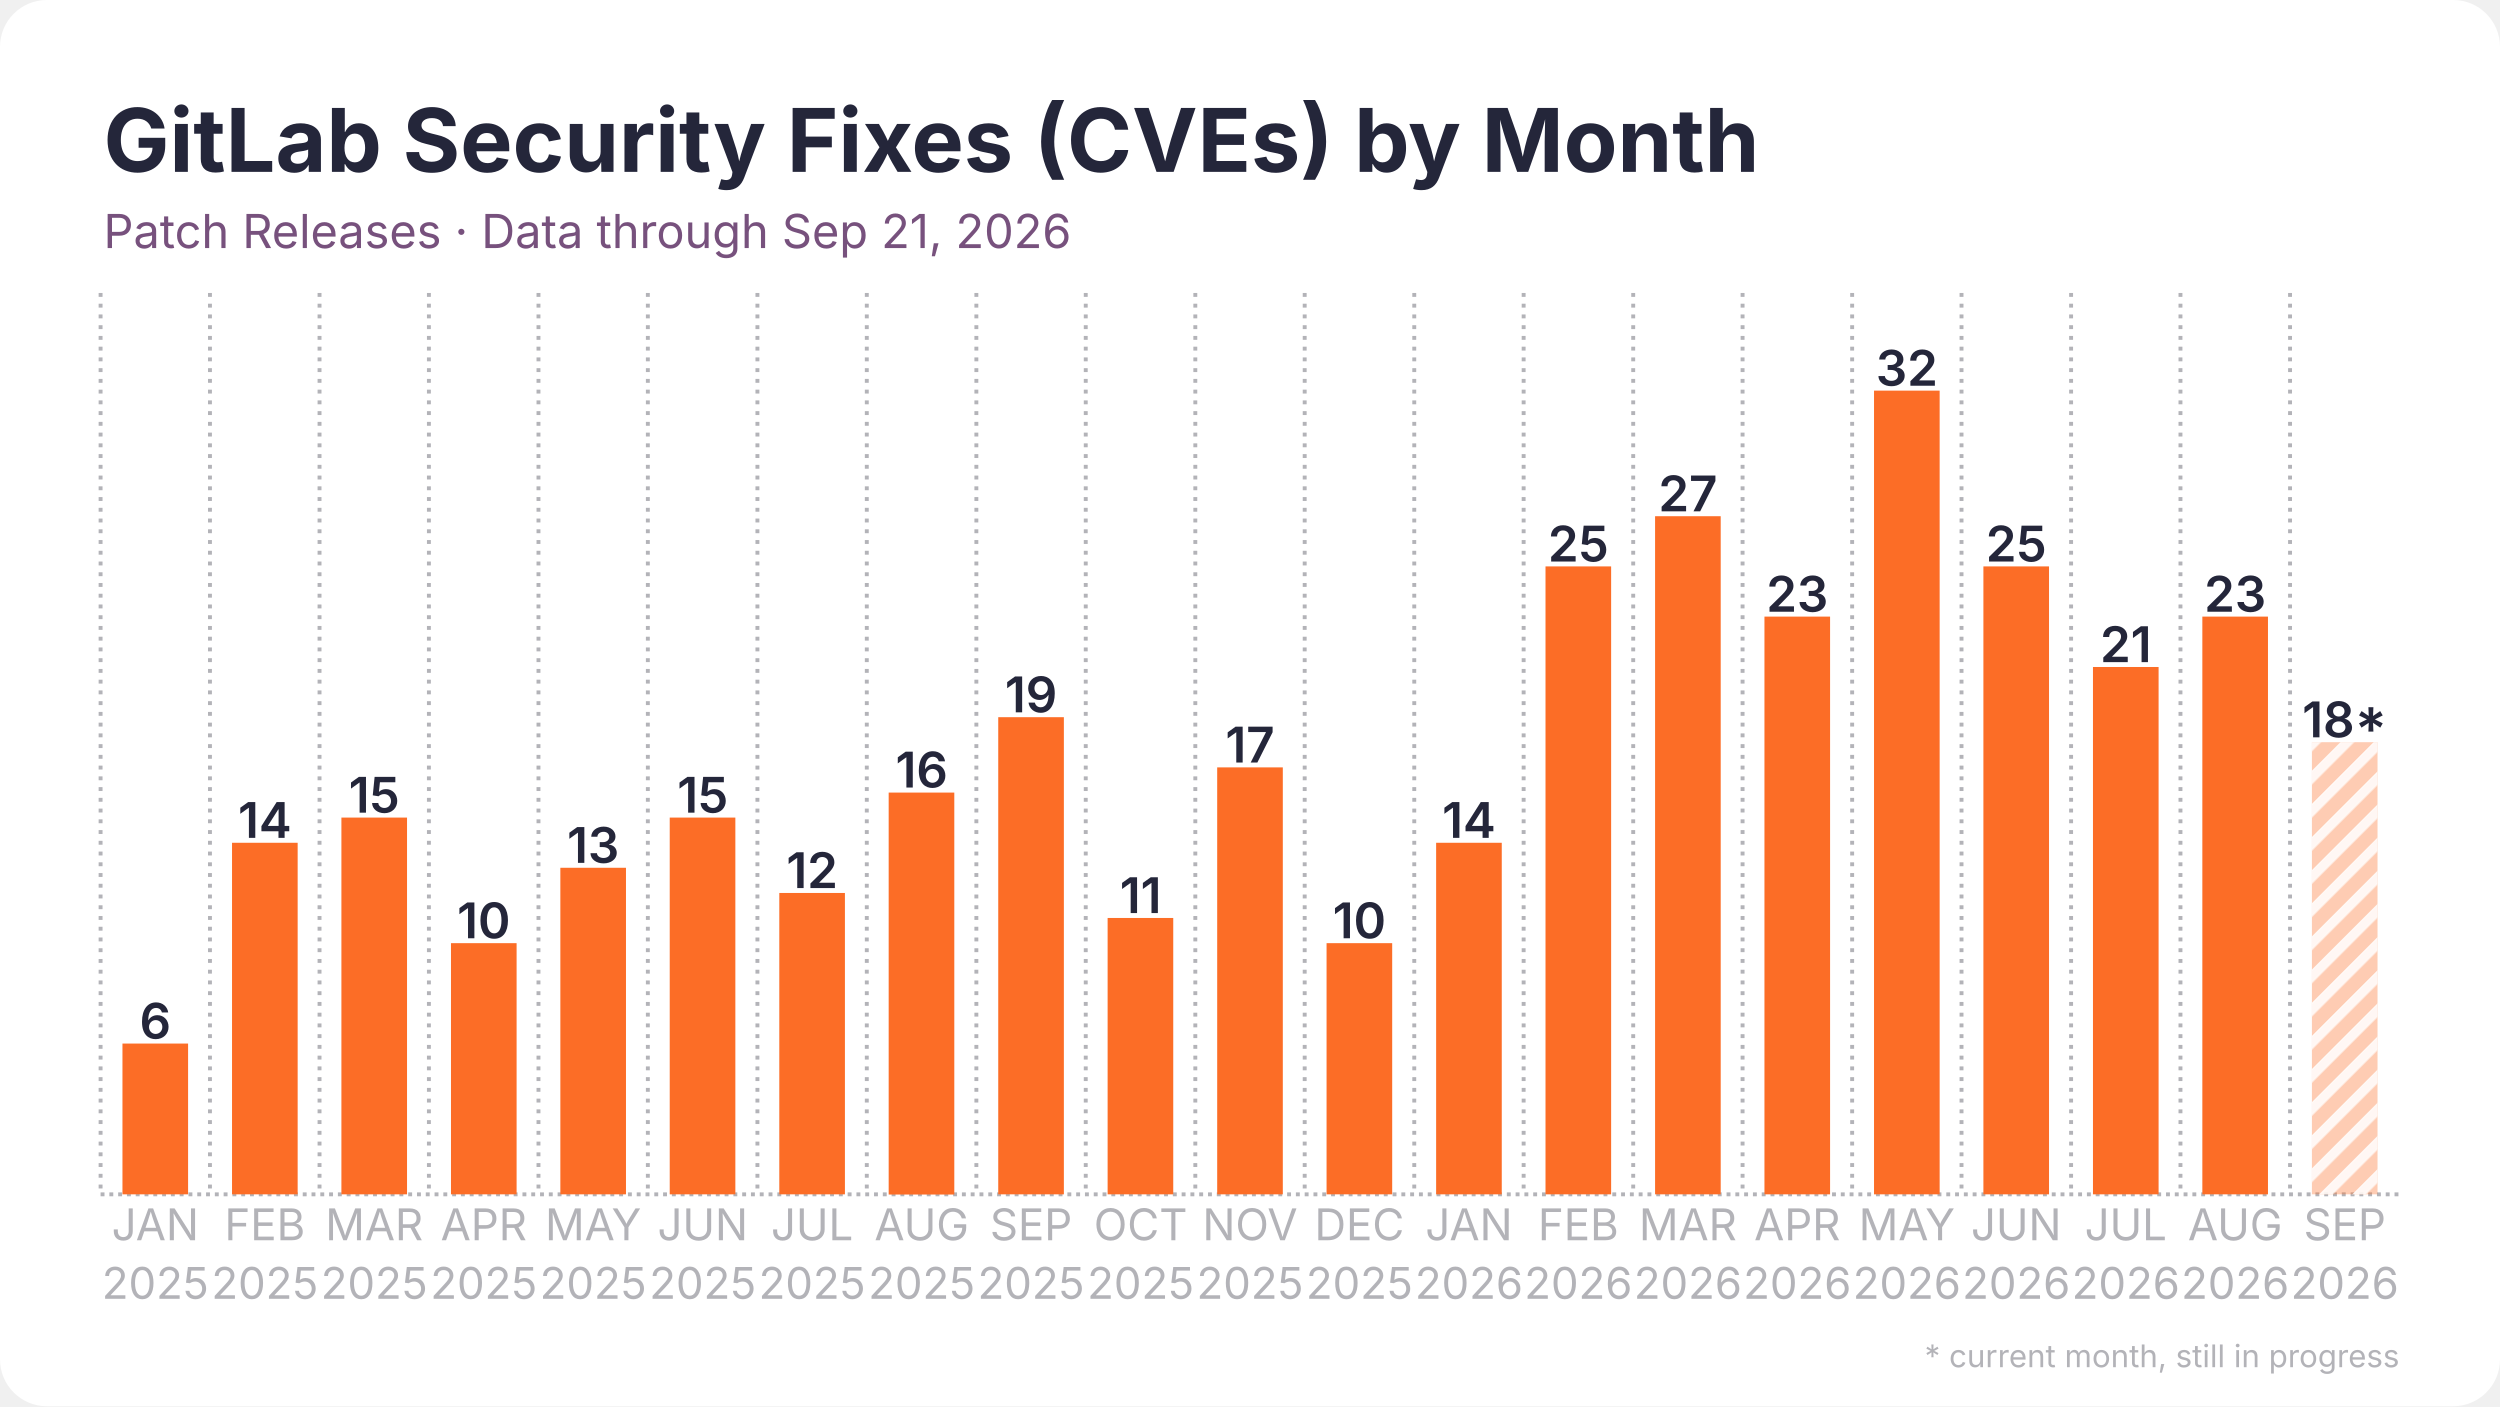
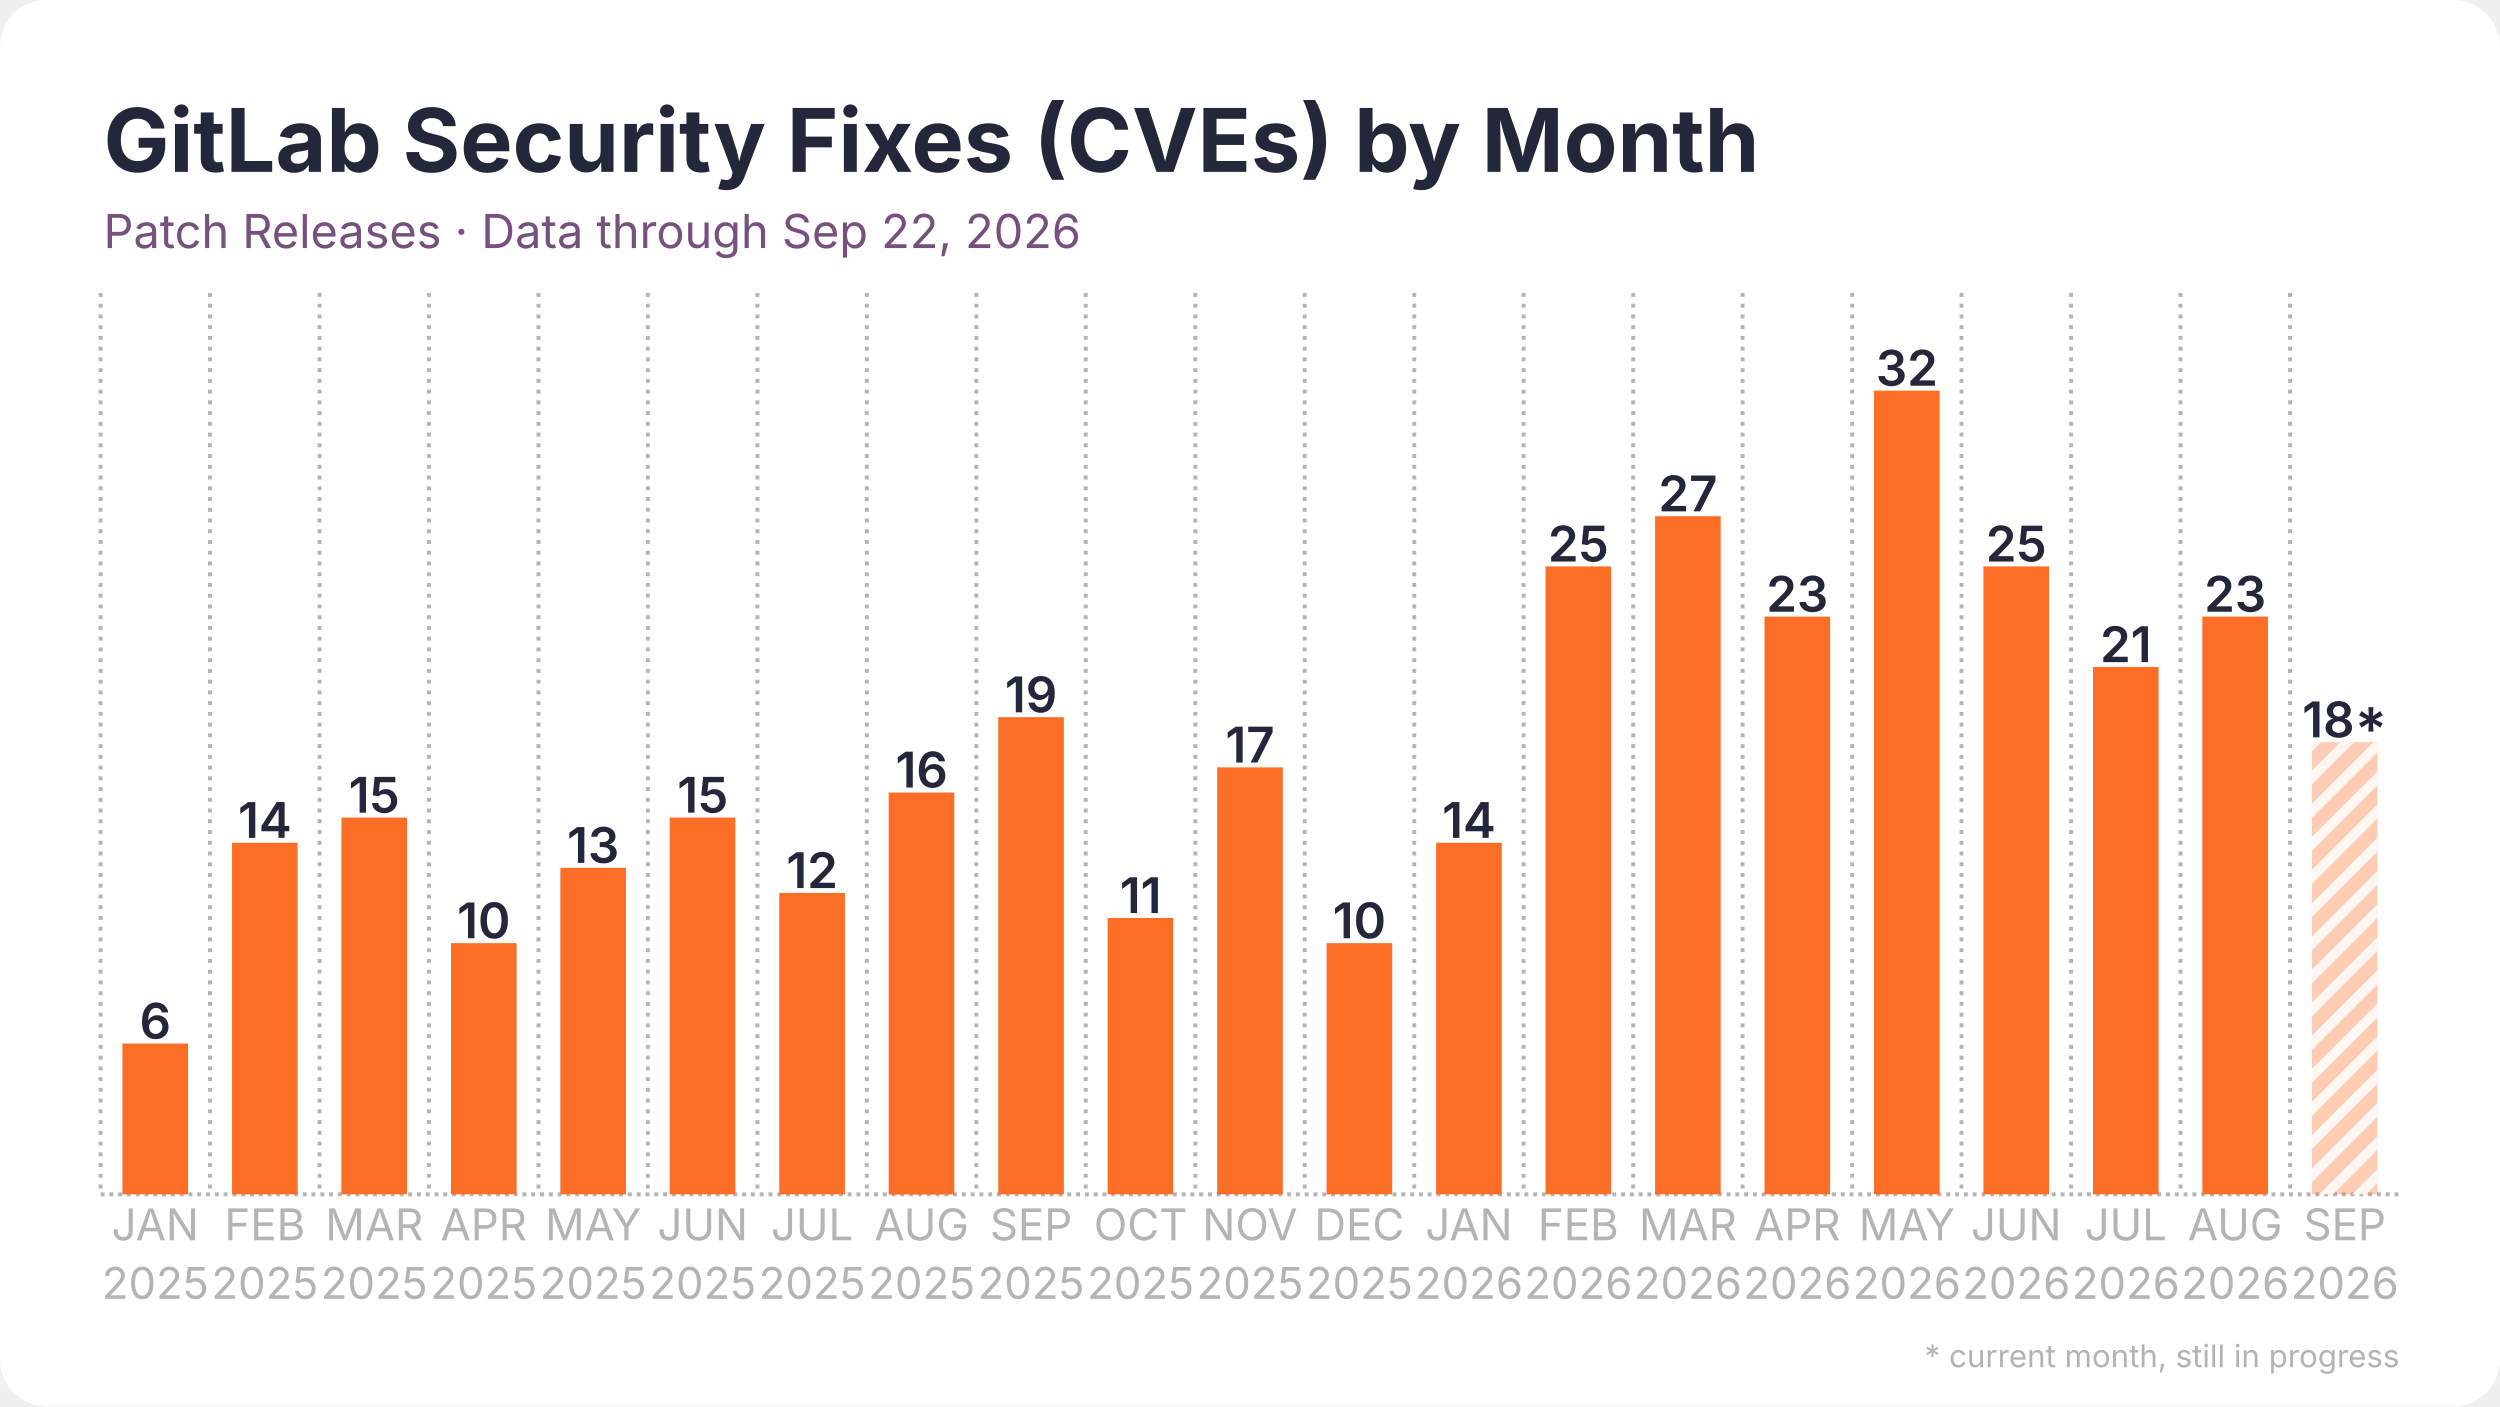
<svg xmlns="http://www.w3.org/2000/svg" width="1280" height="720" viewBox="0 0 1280 720">
  <rect width="1280" height="720" rx="24" fill="#ffffff" />
  <defs>
    <pattern id="stripes" width="12" height="12" patternUnits="userSpaceOnUse" patternTransform="rotate(45)">
      <rect width="12" height="12" fill="none" />
      <rect width="5" height="12" fill="#ffffff" opacity="0.85" />
    </pattern>
  </defs>
  <line x1="51.5" y1="611.5" x2="1228.5" y2="611.5" stroke="#b3b3b8" stroke-width="2" stroke-dasharray="2 2.5" />
  <line x1="51.5" y1="150.0" x2="51.5" y2="611.5" stroke="#b3b3b8" stroke-width="2" stroke-dasharray="2 3.5" />
  <line x1="107.5" y1="150.0" x2="107.5" y2="611.5" stroke="#b3b3b8" stroke-width="2" stroke-dasharray="2 3.5" />
  <line x1="163.6" y1="150.0" x2="163.6" y2="611.5" stroke="#b3b3b8" stroke-width="2" stroke-dasharray="2 3.5" />
  <line x1="219.6" y1="150.0" x2="219.6" y2="611.5" stroke="#b3b3b8" stroke-width="2" stroke-dasharray="2 3.5" />
  <line x1="275.7" y1="150.0" x2="275.7" y2="611.5" stroke="#b3b3b8" stroke-width="2" stroke-dasharray="2 3.5" />
  <line x1="331.7" y1="150.0" x2="331.7" y2="611.5" stroke="#b3b3b8" stroke-width="2" stroke-dasharray="2 3.5" />
  <line x1="387.8" y1="150.0" x2="387.8" y2="611.5" stroke="#b3b3b8" stroke-width="2" stroke-dasharray="2 3.5" />
  <line x1="443.8" y1="150.0" x2="443.8" y2="611.5" stroke="#b3b3b8" stroke-width="2" stroke-dasharray="2 3.5" />
  <line x1="499.9" y1="150.0" x2="499.9" y2="611.5" stroke="#b3b3b8" stroke-width="2" stroke-dasharray="2 3.5" />
  <line x1="555.9" y1="150.0" x2="555.9" y2="611.5" stroke="#b3b3b8" stroke-width="2" stroke-dasharray="2 3.5" />
  <line x1="612.0" y1="150.0" x2="612.0" y2="611.5" stroke="#b3b3b8" stroke-width="2" stroke-dasharray="2 3.5" />
  <line x1="668.0" y1="150.0" x2="668.0" y2="611.5" stroke="#b3b3b8" stroke-width="2" stroke-dasharray="2 3.5" />
  <line x1="724.1" y1="150.0" x2="724.1" y2="611.5" stroke="#b3b3b8" stroke-width="2" stroke-dasharray="2 3.5" />
  <line x1="780.1" y1="150.0" x2="780.1" y2="611.5" stroke="#b3b3b8" stroke-width="2" stroke-dasharray="2 3.5" />
  <line x1="836.2" y1="150.0" x2="836.2" y2="611.5" stroke="#b3b3b8" stroke-width="2" stroke-dasharray="2 3.5" />
  <line x1="892.2" y1="150.0" x2="892.2" y2="611.5" stroke="#b3b3b8" stroke-width="2" stroke-dasharray="2 3.5" />
  <line x1="948.3" y1="150.0" x2="948.3" y2="611.5" stroke="#b3b3b8" stroke-width="2" stroke-dasharray="2 3.5" />
  <line x1="1004.3" y1="150.0" x2="1004.3" y2="611.5" stroke="#b3b3b8" stroke-width="2" stroke-dasharray="2 3.5" />
  <line x1="1060.4" y1="150.0" x2="1060.4" y2="611.5" stroke="#b3b3b8" stroke-width="2" stroke-dasharray="2 3.5" />
  <line x1="1116.4" y1="150.0" x2="1116.4" y2="611.5" stroke="#b3b3b8" stroke-width="2" stroke-dasharray="2 3.5" />
  <line x1="1172.5" y1="150.0" x2="1172.5" y2="611.5" stroke="#b3b3b8" stroke-width="2" stroke-dasharray="2 3.5" />
  <rect x="62.7" y="534.3" width="33.6" height="77.2" fill="#fc6d26" />
  <text x="79.5" y="531.8" text-anchor="middle" font-family="Inter, Segoe UI, Helvetica, Arial, sans-serif" font-size="25.2" font-weight="600" fill="#24263a">6</text>
  <rect x="118.8" y="431.5" width="33.6" height="180.0" fill="#fc6d26" />
  <text x="135.6" y="429.0" text-anchor="middle" font-family="Inter, Segoe UI, Helvetica, Arial, sans-serif" font-size="25.2" font-weight="600" fill="#24263a">14</text>
  <rect x="174.8" y="418.6" width="33.6" height="192.9" fill="#fc6d26" />
  <text x="191.6" y="416.1" text-anchor="middle" font-family="Inter, Segoe UI, Helvetica, Arial, sans-serif" font-size="25.2" font-weight="600" fill="#24263a">15</text>
  <rect x="230.9" y="482.9" width="33.6" height="128.6" fill="#fc6d26" />
  <text x="247.7" y="480.4" text-anchor="middle" font-family="Inter, Segoe UI, Helvetica, Arial, sans-serif" font-size="25.2" font-weight="600" fill="#24263a">10</text>
  <rect x="286.9" y="444.3" width="33.6" height="167.2" fill="#fc6d26" />
  <text x="303.7" y="441.8" text-anchor="middle" font-family="Inter, Segoe UI, Helvetica, Arial, sans-serif" font-size="25.2" font-weight="600" fill="#24263a">13</text>
  <rect x="342.9" y="418.6" width="33.6" height="192.9" fill="#fc6d26" />
  <text x="359.8" y="416.1" text-anchor="middle" font-family="Inter, Segoe UI, Helvetica, Arial, sans-serif" font-size="25.2" font-weight="600" fill="#24263a">15</text>
  <rect x="399.0" y="457.2" width="33.6" height="154.3" fill="#fc6d26" />
  <text x="415.8" y="454.7" text-anchor="middle" font-family="Inter, Segoe UI, Helvetica, Arial, sans-serif" font-size="25.2" font-weight="600" fill="#24263a">12</text>
  <rect x="455.0" y="405.8" width="33.6" height="205.8" fill="#fc6d26" />
  <text x="471.9" y="403.2" text-anchor="middle" font-family="Inter, Segoe UI, Helvetica, Arial, sans-serif" font-size="25.2" font-weight="600" fill="#24263a">16</text>
  <rect x="511.1" y="367.2" width="33.6" height="244.3" fill="#fc6d26" />
  <text x="527.9" y="364.7" text-anchor="middle" font-family="Inter, Segoe UI, Helvetica, Arial, sans-serif" font-size="25.2" font-weight="600" fill="#24263a">19</text>
  <rect x="567.1" y="470.0" width="33.6" height="141.5" fill="#fc6d26" />
  <text x="584.0" y="467.5" text-anchor="middle" font-family="Inter, Segoe UI, Helvetica, Arial, sans-serif" font-size="25.2" font-weight="600" fill="#24263a">11</text>
  <rect x="623.2" y="392.9" width="33.6" height="218.6" fill="#fc6d26" />
  <text x="640.0" y="390.4" text-anchor="middle" font-family="Inter, Segoe UI, Helvetica, Arial, sans-serif" font-size="25.2" font-weight="600" fill="#24263a">17</text>
  <rect x="679.2" y="482.9" width="33.6" height="128.6" fill="#fc6d26" />
  <text x="696.0" y="480.4" text-anchor="middle" font-family="Inter, Segoe UI, Helvetica, Arial, sans-serif" font-size="25.2" font-weight="600" fill="#24263a">10</text>
  <rect x="735.3" y="431.5" width="33.6" height="180.0" fill="#fc6d26" />
  <text x="752.1" y="429.0" text-anchor="middle" font-family="Inter, Segoe UI, Helvetica, Arial, sans-serif" font-size="25.2" font-weight="600" fill="#24263a">14</text>
  <rect x="791.3" y="290.0" width="33.6" height="321.5" fill="#fc6d26" />
  <text x="808.1" y="287.5" text-anchor="middle" font-family="Inter, Segoe UI, Helvetica, Arial, sans-serif" font-size="25.2" font-weight="600" fill="#24263a">25</text>
  <rect x="847.4" y="264.3" width="33.6" height="347.2" fill="#fc6d26" />
  <text x="864.2" y="261.8" text-anchor="middle" font-family="Inter, Segoe UI, Helvetica, Arial, sans-serif" font-size="25.2" font-weight="600" fill="#24263a">27</text>
  <rect x="903.4" y="315.7" width="33.6" height="295.8" fill="#fc6d26" />
  <text x="920.2" y="313.2" text-anchor="middle" font-family="Inter, Segoe UI, Helvetica, Arial, sans-serif" font-size="25.2" font-weight="600" fill="#24263a">23</text>
  <rect x="959.5" y="200.0" width="33.6" height="411.5" fill="#fc6d26" />
  <text x="976.3" y="197.5" text-anchor="middle" font-family="Inter, Segoe UI, Helvetica, Arial, sans-serif" font-size="25.2" font-weight="600" fill="#24263a">32</text>
  <rect x="1015.5" y="290.0" width="33.6" height="321.5" fill="#fc6d26" />
  <text x="1032.3" y="287.5" text-anchor="middle" font-family="Inter, Segoe UI, Helvetica, Arial, sans-serif" font-size="25.2" font-weight="600" fill="#24263a">25</text>
  <rect x="1071.6" y="341.5" width="33.6" height="270.0" fill="#fc6d26" />
  <text x="1088.4" y="339.0" text-anchor="middle" font-family="Inter, Segoe UI, Helvetica, Arial, sans-serif" font-size="25.2" font-weight="600" fill="#24263a">21</text>
  <rect x="1127.6" y="315.7" width="33.6" height="295.8" fill="#fc6d26" />
  <text x="1144.4" y="313.2" text-anchor="middle" font-family="Inter, Segoe UI, Helvetica, Arial, sans-serif" font-size="25.2" font-weight="600" fill="#24263a">23</text>
  <rect x="1183.7" y="380.0" width="33.6" height="231.5" fill="#fc6d26" opacity="0.35" />
  <rect x="1183.7" y="380.0" width="33.6" height="231.5" fill="url(#stripes)" />
  <text x="1200.5" y="377.5" text-anchor="middle" font-family="Inter, Segoe UI, Helvetica, Arial, sans-serif" font-size="25.2" font-weight="600" fill="#24263a">18*</text>
  <text x="79.5" y="635" text-anchor="middle" font-family="Inter, Segoe UI, Helvetica, Arial, sans-serif" font-size="22.4" fill="#b3b3b8">JAN</text>
  <text x="79.5" y="665" text-anchor="middle" font-family="Inter, Segoe UI, Helvetica, Arial, sans-serif" font-size="22.4" fill="#b3b3b8">2025</text>
  <text x="135.6" y="635" text-anchor="middle" font-family="Inter, Segoe UI, Helvetica, Arial, sans-serif" font-size="22.4" fill="#b3b3b8">FEB</text>
  <text x="135.6" y="665" text-anchor="middle" font-family="Inter, Segoe UI, Helvetica, Arial, sans-serif" font-size="22.4" fill="#b3b3b8">2025</text>
  <text x="191.6" y="635" text-anchor="middle" font-family="Inter, Segoe UI, Helvetica, Arial, sans-serif" font-size="22.4" fill="#b3b3b8">MAR</text>
  <text x="191.6" y="665" text-anchor="middle" font-family="Inter, Segoe UI, Helvetica, Arial, sans-serif" font-size="22.4" fill="#b3b3b8">2025</text>
  <text x="247.7" y="635" text-anchor="middle" font-family="Inter, Segoe UI, Helvetica, Arial, sans-serif" font-size="22.4" fill="#b3b3b8">APR</text>
  <text x="247.7" y="665" text-anchor="middle" font-family="Inter, Segoe UI, Helvetica, Arial, sans-serif" font-size="22.4" fill="#b3b3b8">2025</text>
  <text x="303.7" y="635" text-anchor="middle" font-family="Inter, Segoe UI, Helvetica, Arial, sans-serif" font-size="22.4" fill="#b3b3b8">MAY</text>
  <text x="303.7" y="665" text-anchor="middle" font-family="Inter, Segoe UI, Helvetica, Arial, sans-serif" font-size="22.4" fill="#b3b3b8">2025</text>
  <text x="359.8" y="635" text-anchor="middle" font-family="Inter, Segoe UI, Helvetica, Arial, sans-serif" font-size="22.4" fill="#b3b3b8">JUN</text>
  <text x="359.8" y="665" text-anchor="middle" font-family="Inter, Segoe UI, Helvetica, Arial, sans-serif" font-size="22.4" fill="#b3b3b8">2025</text>
  <text x="415.8" y="635" text-anchor="middle" font-family="Inter, Segoe UI, Helvetica, Arial, sans-serif" font-size="22.4" fill="#b3b3b8">JUL</text>
  <text x="415.8" y="665" text-anchor="middle" font-family="Inter, Segoe UI, Helvetica, Arial, sans-serif" font-size="22.4" fill="#b3b3b8">2025</text>
  <text x="471.9" y="635" text-anchor="middle" font-family="Inter, Segoe UI, Helvetica, Arial, sans-serif" font-size="22.4" fill="#b3b3b8">AUG</text>
  <text x="471.9" y="665" text-anchor="middle" font-family="Inter, Segoe UI, Helvetica, Arial, sans-serif" font-size="22.4" fill="#b3b3b8">2025</text>
  <text x="527.9" y="635" text-anchor="middle" font-family="Inter, Segoe UI, Helvetica, Arial, sans-serif" font-size="22.4" fill="#b3b3b8">SEP</text>
  <text x="527.9" y="665" text-anchor="middle" font-family="Inter, Segoe UI, Helvetica, Arial, sans-serif" font-size="22.4" fill="#b3b3b8">2025</text>
  <text x="584.0" y="635" text-anchor="middle" font-family="Inter, Segoe UI, Helvetica, Arial, sans-serif" font-size="22.4" fill="#b3b3b8">OCT</text>
  <text x="584.0" y="665" text-anchor="middle" font-family="Inter, Segoe UI, Helvetica, Arial, sans-serif" font-size="22.4" fill="#b3b3b8">2025</text>
  <text x="640.0" y="635" text-anchor="middle" font-family="Inter, Segoe UI, Helvetica, Arial, sans-serif" font-size="22.4" fill="#b3b3b8">NOV</text>
  <text x="640.0" y="665" text-anchor="middle" font-family="Inter, Segoe UI, Helvetica, Arial, sans-serif" font-size="22.4" fill="#b3b3b8">2025</text>
  <text x="696.0" y="635" text-anchor="middle" font-family="Inter, Segoe UI, Helvetica, Arial, sans-serif" font-size="22.4" fill="#b3b3b8">DEC</text>
  <text x="696.0" y="665" text-anchor="middle" font-family="Inter, Segoe UI, Helvetica, Arial, sans-serif" font-size="22.4" fill="#b3b3b8">2025</text>
  <text x="752.1" y="635" text-anchor="middle" font-family="Inter, Segoe UI, Helvetica, Arial, sans-serif" font-size="22.4" fill="#b3b3b8">JAN</text>
  <text x="752.1" y="665" text-anchor="middle" font-family="Inter, Segoe UI, Helvetica, Arial, sans-serif" font-size="22.4" fill="#b3b3b8">2026</text>
  <text x="808.1" y="635" text-anchor="middle" font-family="Inter, Segoe UI, Helvetica, Arial, sans-serif" font-size="22.4" fill="#b3b3b8">FEB</text>
  <text x="808.1" y="665" text-anchor="middle" font-family="Inter, Segoe UI, Helvetica, Arial, sans-serif" font-size="22.4" fill="#b3b3b8">2026</text>
  <text x="864.2" y="635" text-anchor="middle" font-family="Inter, Segoe UI, Helvetica, Arial, sans-serif" font-size="22.4" fill="#b3b3b8">MAR</text>
  <text x="864.2" y="665" text-anchor="middle" font-family="Inter, Segoe UI, Helvetica, Arial, sans-serif" font-size="22.4" fill="#b3b3b8">2026</text>
  <text x="920.2" y="635" text-anchor="middle" font-family="Inter, Segoe UI, Helvetica, Arial, sans-serif" font-size="22.4" fill="#b3b3b8">APR</text>
  <text x="920.2" y="665" text-anchor="middle" font-family="Inter, Segoe UI, Helvetica, Arial, sans-serif" font-size="22.4" fill="#b3b3b8">2026</text>
  <text x="976.3" y="635" text-anchor="middle" font-family="Inter, Segoe UI, Helvetica, Arial, sans-serif" font-size="22.4" fill="#b3b3b8">MAY</text>
  <text x="976.3" y="665" text-anchor="middle" font-family="Inter, Segoe UI, Helvetica, Arial, sans-serif" font-size="22.4" fill="#b3b3b8">2026</text>
  <text x="1032.3" y="635" text-anchor="middle" font-family="Inter, Segoe UI, Helvetica, Arial, sans-serif" font-size="22.4" fill="#b3b3b8">JUN</text>
  <text x="1032.3" y="665" text-anchor="middle" font-family="Inter, Segoe UI, Helvetica, Arial, sans-serif" font-size="22.4" fill="#b3b3b8">2026</text>
  <text x="1088.4" y="635" text-anchor="middle" font-family="Inter, Segoe UI, Helvetica, Arial, sans-serif" font-size="22.4" fill="#b3b3b8">JUL</text>
  <text x="1088.4" y="665" text-anchor="middle" font-family="Inter, Segoe UI, Helvetica, Arial, sans-serif" font-size="22.4" fill="#b3b3b8">2026</text>
  <text x="1144.4" y="635" text-anchor="middle" font-family="Inter, Segoe UI, Helvetica, Arial, sans-serif" font-size="22.4" fill="#b3b3b8">AUG</text>
  <text x="1144.4" y="665" text-anchor="middle" font-family="Inter, Segoe UI, Helvetica, Arial, sans-serif" font-size="22.4" fill="#b3b3b8">2026</text>
  <text x="1200.5" y="635" text-anchor="middle" font-family="Inter, Segoe UI, Helvetica, Arial, sans-serif" font-size="22.4" fill="#b3b3b8">SEP</text>
  <text x="1200.5" y="665" text-anchor="middle" font-family="Inter, Segoe UI, Helvetica, Arial, sans-serif" font-size="22.4" fill="#b3b3b8">2026</text>
  <text x="53.0" y="88.0" font-family="Inter, Segoe UI, Helvetica, Arial, sans-serif" font-size="45" font-weight="700" fill="#24263a">GitLab Security Fixes (CVEs) by Month</text>
-   <text x="53.0" y="127.0" font-family="Inter, Segoe UI, Helvetica, Arial, sans-serif" font-size="24" fill="#77517d">Patch Releases · Data through Sep 21, 2026</text>
+   <text x="53.0" y="127.0" font-family="Inter, Segoe UI, Helvetica, Arial, sans-serif" font-size="24" fill="#77517d">Patch Releases · Data through Sep 22, 2026</text>
  <text x="1228.5" y="700" text-anchor="end" font-family="Inter, Segoe UI, Helvetica, Arial, sans-serif" font-size="16" fill="#b3b3b8">* current month, still in progress</text>
</svg>
